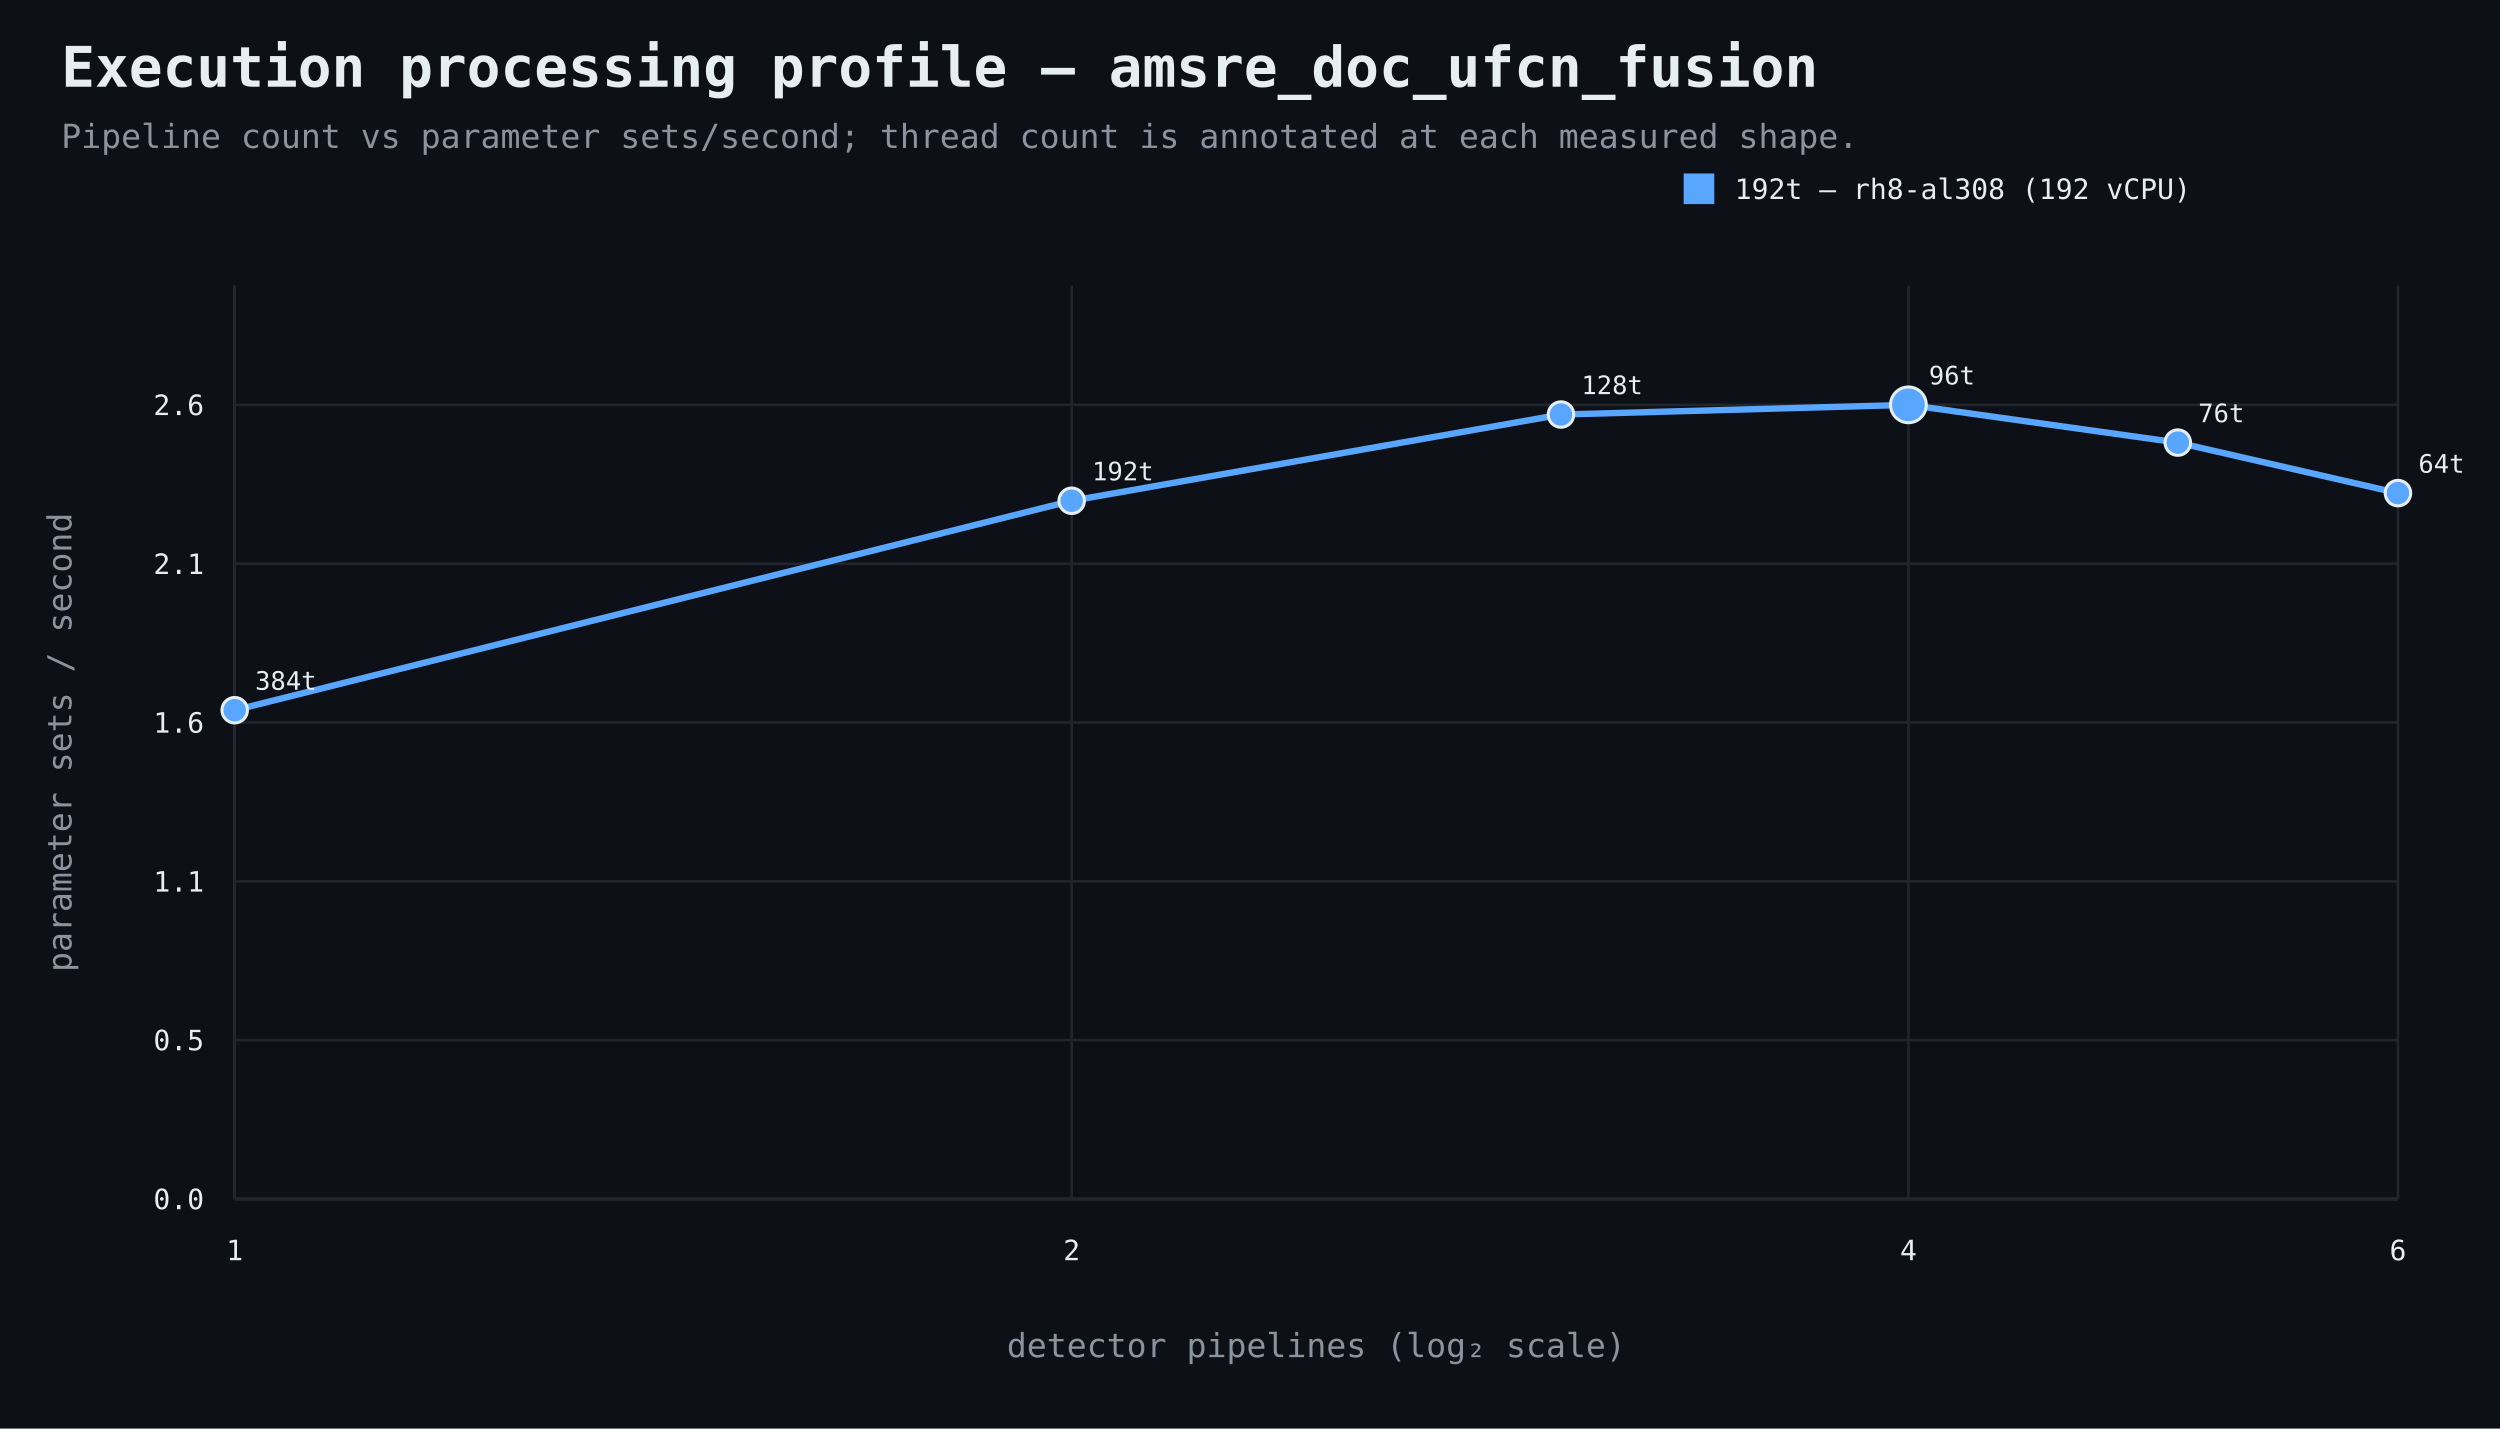
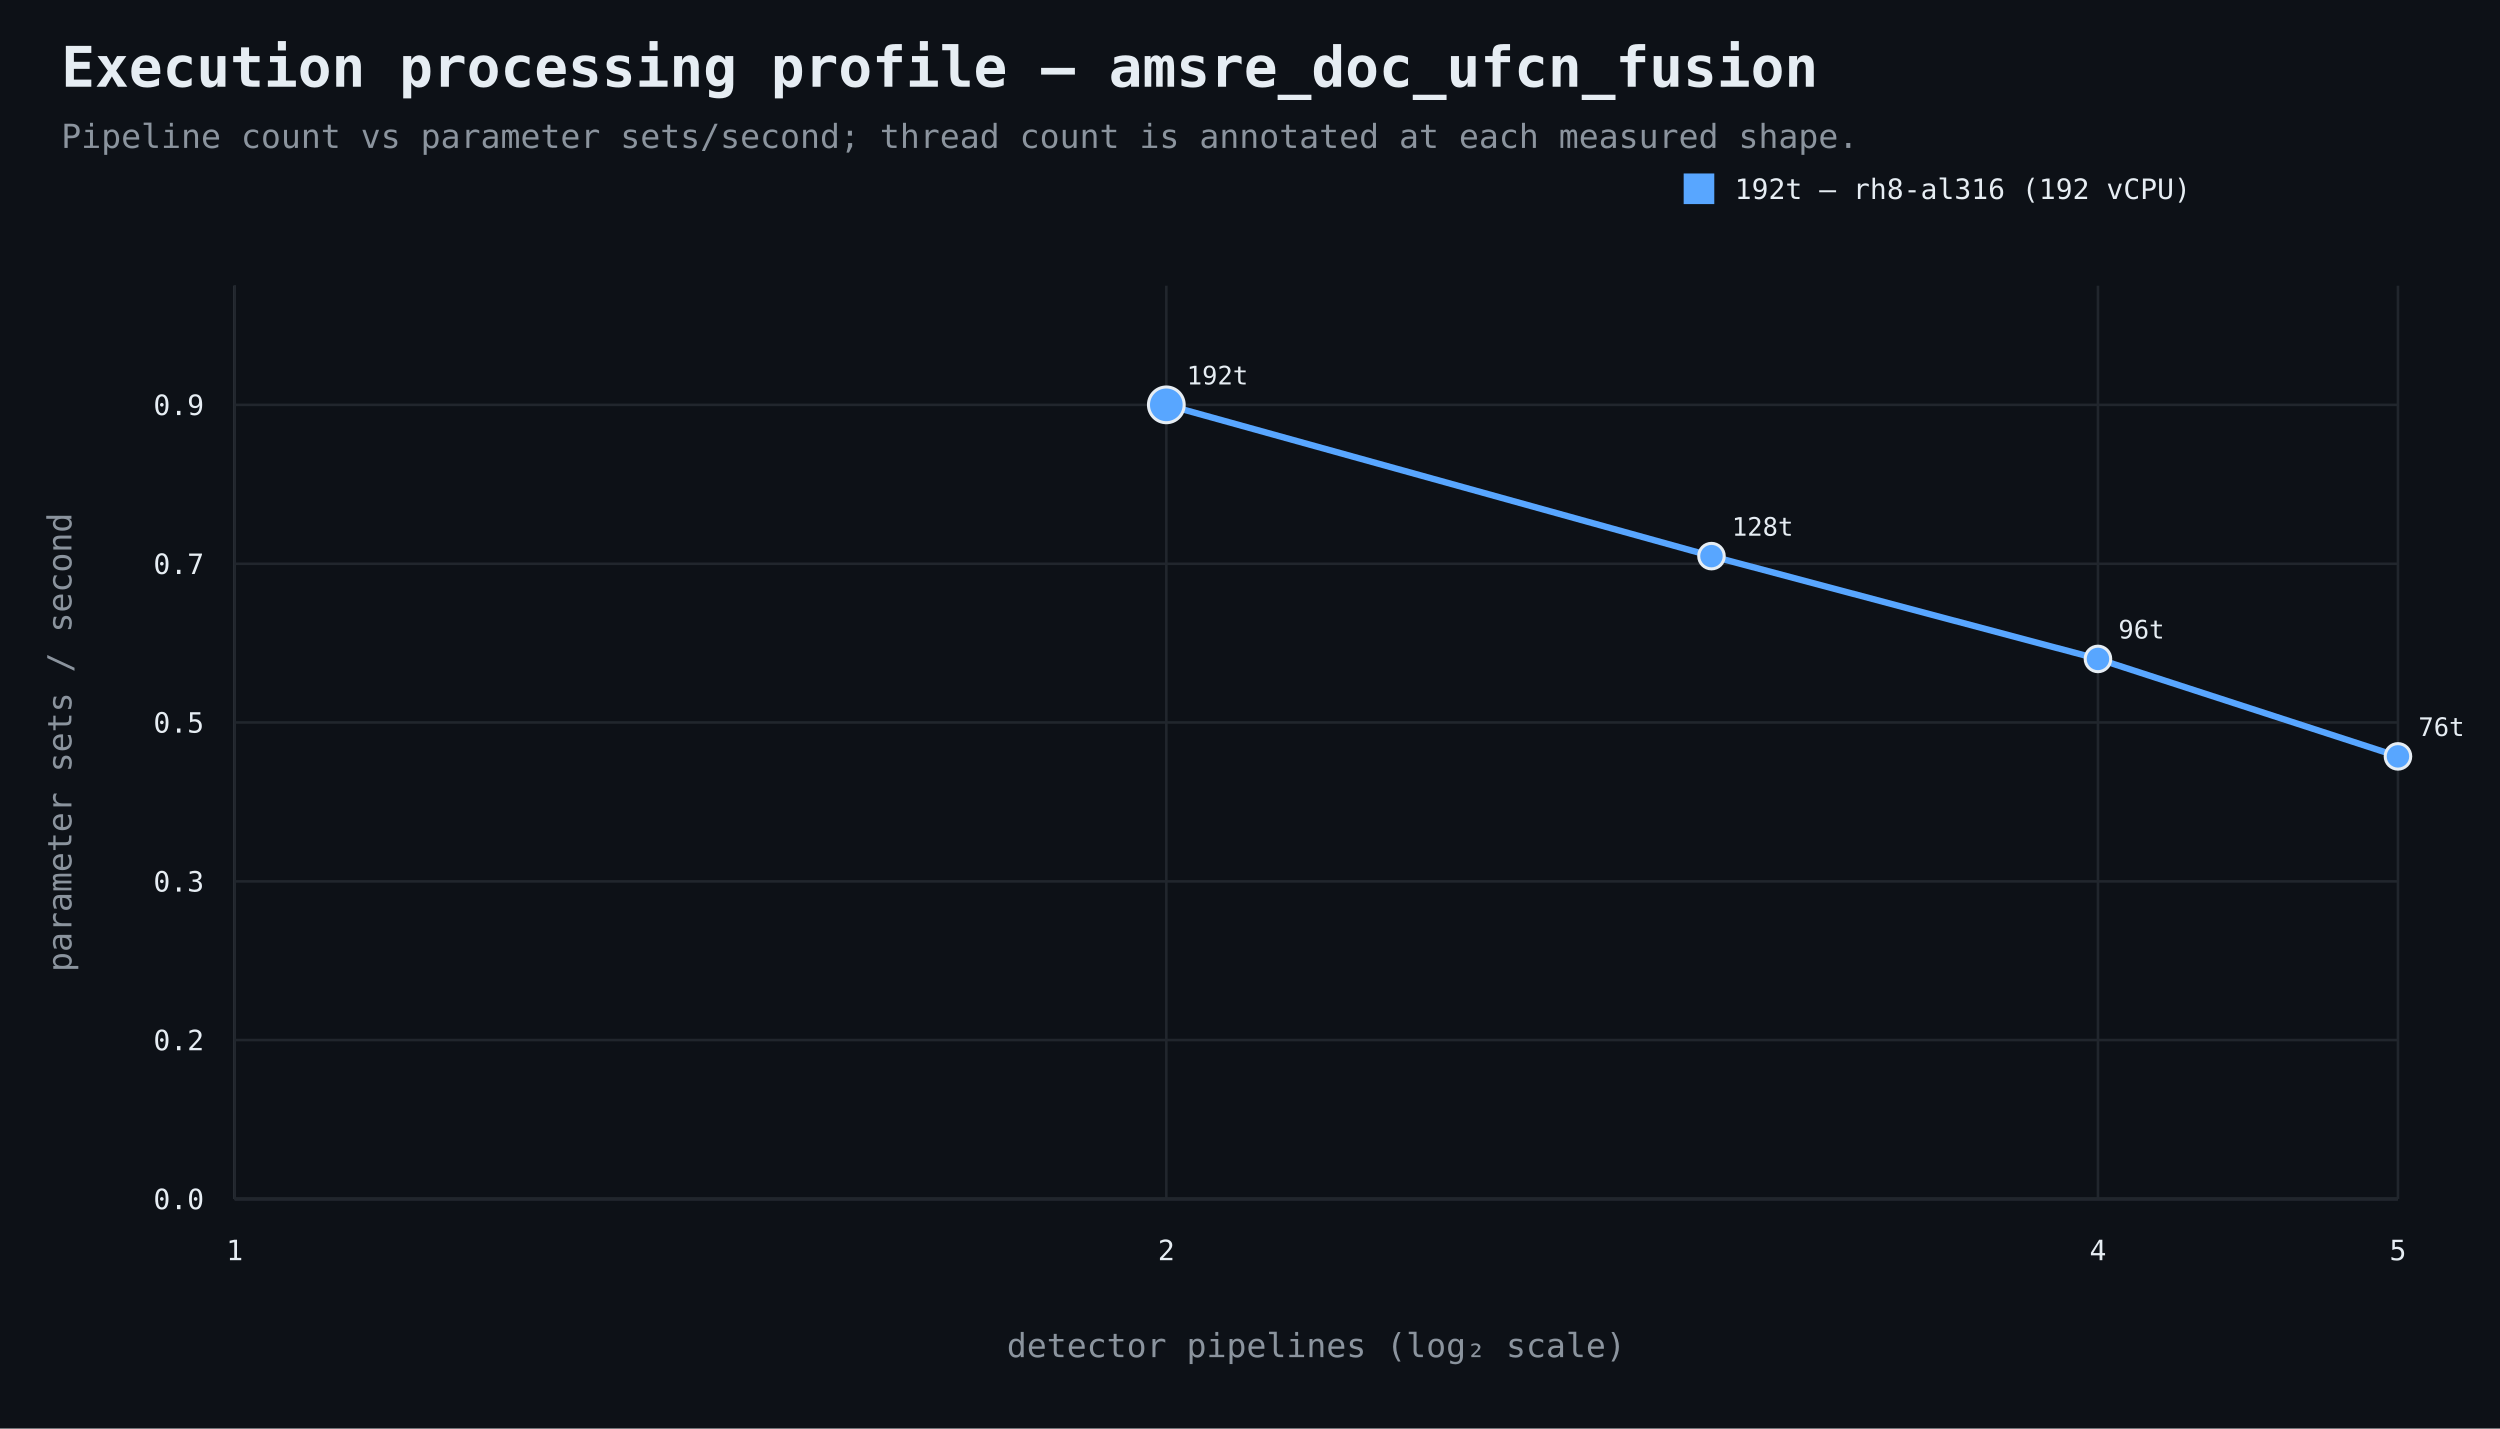
<svg xmlns="http://www.w3.org/2000/svg" width="980" height="560" viewBox="0 0 980 560">
  <rect width="100%" height="100%" fill="#0d1117" />
  <style>text{font-family:ui-monospace,SFMono-Regular,Consolas,monospace;fill:#e6edf3}.muted{fill:#8b949e}.axis{stroke:#484f58;stroke-width:1}.grid{stroke:#21262d;stroke-width:1}.point{stroke:#e6edf3;stroke-width:1.2}</style>
  <text x="24" y="34" font-size="22" font-weight="700">Execution processing profile — amsre_doc_ufcn_fusion</text>
  <text x="24" y="58" font-size="13" class="muted">Pipeline count vs parameter sets/second; thread count is annotated at each measured shape.</text>
  <line x1="92" y1="470" x2="940" y2="470" class="axis" />
  <line x1="92" y1="112" x2="92" y2="470" class="axis" />
  <line x1="92" y1="470.0" x2="940" y2="470.0" class="grid" />
  <text x="80" y="474.0" text-anchor="end" font-size="11">0.0</text>
  <line x1="92" y1="407.7" x2="940" y2="407.7" class="grid" />
-   <text x="80" y="411.7" text-anchor="end" font-size="11">0.5</text>
+   <text x="80" y="411.7" text-anchor="end" font-size="11">0.2</text>
  <line x1="92" y1="345.5" x2="940" y2="345.5" class="grid" />
-   <text x="80" y="349.5" text-anchor="end" font-size="11">1.1</text>
+   <text x="80" y="349.5" text-anchor="end" font-size="11">0.3</text>
  <line x1="92" y1="283.2" x2="940" y2="283.2" class="grid" />
-   <text x="80" y="287.2" text-anchor="end" font-size="11">1.6</text>
+   <text x="80" y="287.2" text-anchor="end" font-size="11">0.5</text>
  <line x1="92" y1="221.0" x2="940" y2="221.0" class="grid" />
-   <text x="80" y="225.0" text-anchor="end" font-size="11">2.1</text>
+   <text x="80" y="225.0" text-anchor="end" font-size="11">0.7</text>
  <line x1="92" y1="158.7" x2="940" y2="158.7" class="grid" />
-   <text x="80" y="162.7" text-anchor="end" font-size="11">2.6</text>
+   <text x="80" y="162.7" text-anchor="end" font-size="11">0.9</text>
  <line x1="92.0" y1="112" x2="92.0" y2="470" class="grid" />
  <text x="92.0" y="494" text-anchor="middle" font-size="11">1</text>
-   <line x1="420.1" y1="112" x2="420.1" y2="470" class="grid" />
-   <text x="420.1" y="494" text-anchor="middle" font-size="11">2</text>
-   <line x1="748.1" y1="112" x2="748.1" y2="470" class="grid" />
-   <text x="748.1" y="494" text-anchor="middle" font-size="11">4</text>
+   <line x1="457.2" y1="112" x2="457.2" y2="470" class="grid" />
+   <text x="457.2" y="494" text-anchor="middle" font-size="11">2</text>
+   <line x1="822.4" y1="112" x2="822.4" y2="470" class="grid" />
+   <text x="822.4" y="494" text-anchor="middle" font-size="11">4</text>
  <line x1="940.0" y1="112" x2="940.0" y2="470" class="grid" />
-   <text x="940.0" y="494" text-anchor="middle" font-size="11">6</text>
+   <text x="940.0" y="494" text-anchor="middle" font-size="11">5</text>
  <text x="516.0" y="532" text-anchor="middle" font-size="13" class="muted">detector pipelines (log₂ scale)</text>
  <text x="28" y="291.0" text-anchor="middle" font-size="13" class="muted" transform="rotate(-90 28 291.0)">parameter sets / second</text>
-   <path d="M 92.0 278.4 L 420.1 196.3 L 611.9 162.5 L 748.1 158.7 L 853.7 173.5 L 940.0 193.3" fill="none" stroke="#58a6ff" stroke-width="2.5" />
-   <circle cx="92.0" cy="278.4" r="5" fill="#58a6ff" class="point" />
-   <text x="100.0" y="270.4" text-anchor="start" font-size="10">384t</text>
-   <circle cx="420.1" cy="196.3" r="5" fill="#58a6ff" class="point" />
-   <text x="428.1" y="188.3" text-anchor="start" font-size="10">192t</text>
-   <circle cx="611.9" cy="162.5" r="5" fill="#58a6ff" class="point" />
-   <text x="619.9" y="154.5" text-anchor="start" font-size="10">128t</text>
-   <circle cx="748.1" cy="158.7" r="7" fill="#58a6ff" class="point" />
-   <text x="756.1" y="150.7" text-anchor="start" font-size="10">96t</text>
-   <circle cx="853.7" cy="173.5" r="5" fill="#58a6ff" class="point" />
-   <text x="861.7" y="165.5" text-anchor="start" font-size="10">76t</text>
-   <circle cx="940.0" cy="193.3" r="5" fill="#58a6ff" class="point" />
-   <text x="948.0" y="185.3" text-anchor="start" font-size="10">64t</text>
+   <path d="M 457.2 158.7 L 670.9 218.0 L 822.4 258.3 L 940.0 296.5" fill="none" stroke="#58a6ff" stroke-width="2.5" />
+   <circle cx="457.2" cy="158.7" r="7" fill="#58a6ff" class="point" />
+   <text x="465.2" y="150.7" text-anchor="start" font-size="10">192t</text>
+   <circle cx="670.9" cy="218.0" r="5" fill="#58a6ff" class="point" />
+   <text x="678.9" y="210.0" text-anchor="start" font-size="10">128t</text>
+   <circle cx="822.4" cy="258.3" r="5" fill="#58a6ff" class="point" />
+   <text x="830.4" y="250.3" text-anchor="start" font-size="10">96t</text>
+   <circle cx="940.0" cy="296.5" r="5" fill="#58a6ff" class="point" />
+   <text x="948.0" y="288.5" text-anchor="start" font-size="10">76t</text>
  <rect x="660" y="68" width="12" height="12" fill="#58a6ff" />
-   <text x="680" y="78" font-size="11">192t — rh8-al308 (192 vCPU)</text>
+   <text x="680" y="78" font-size="11">192t — rh8-al316 (192 vCPU)</text>
</svg>
